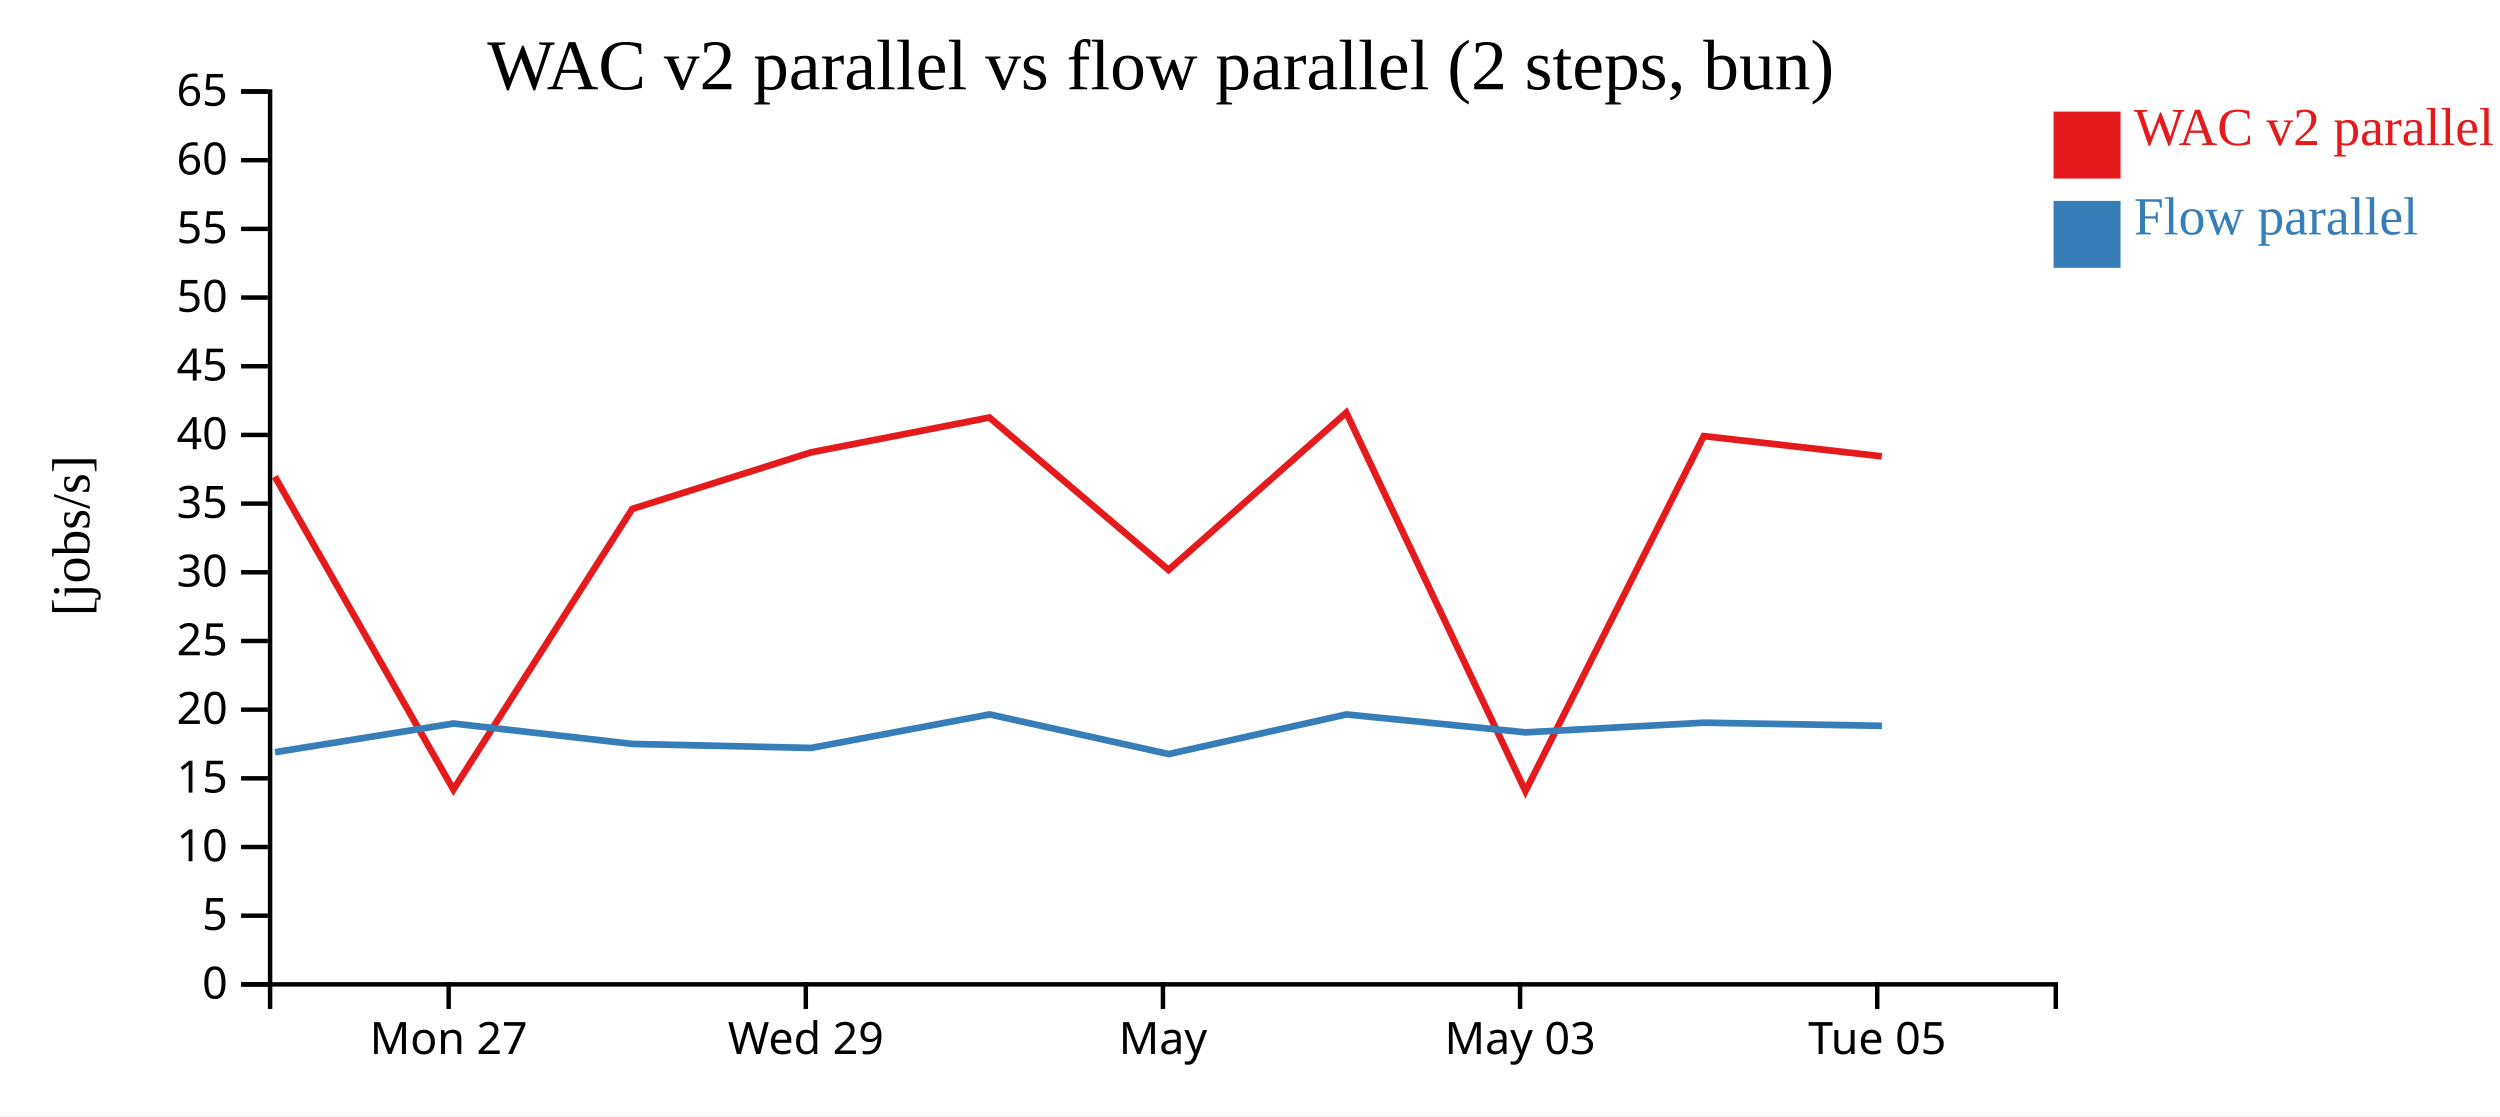
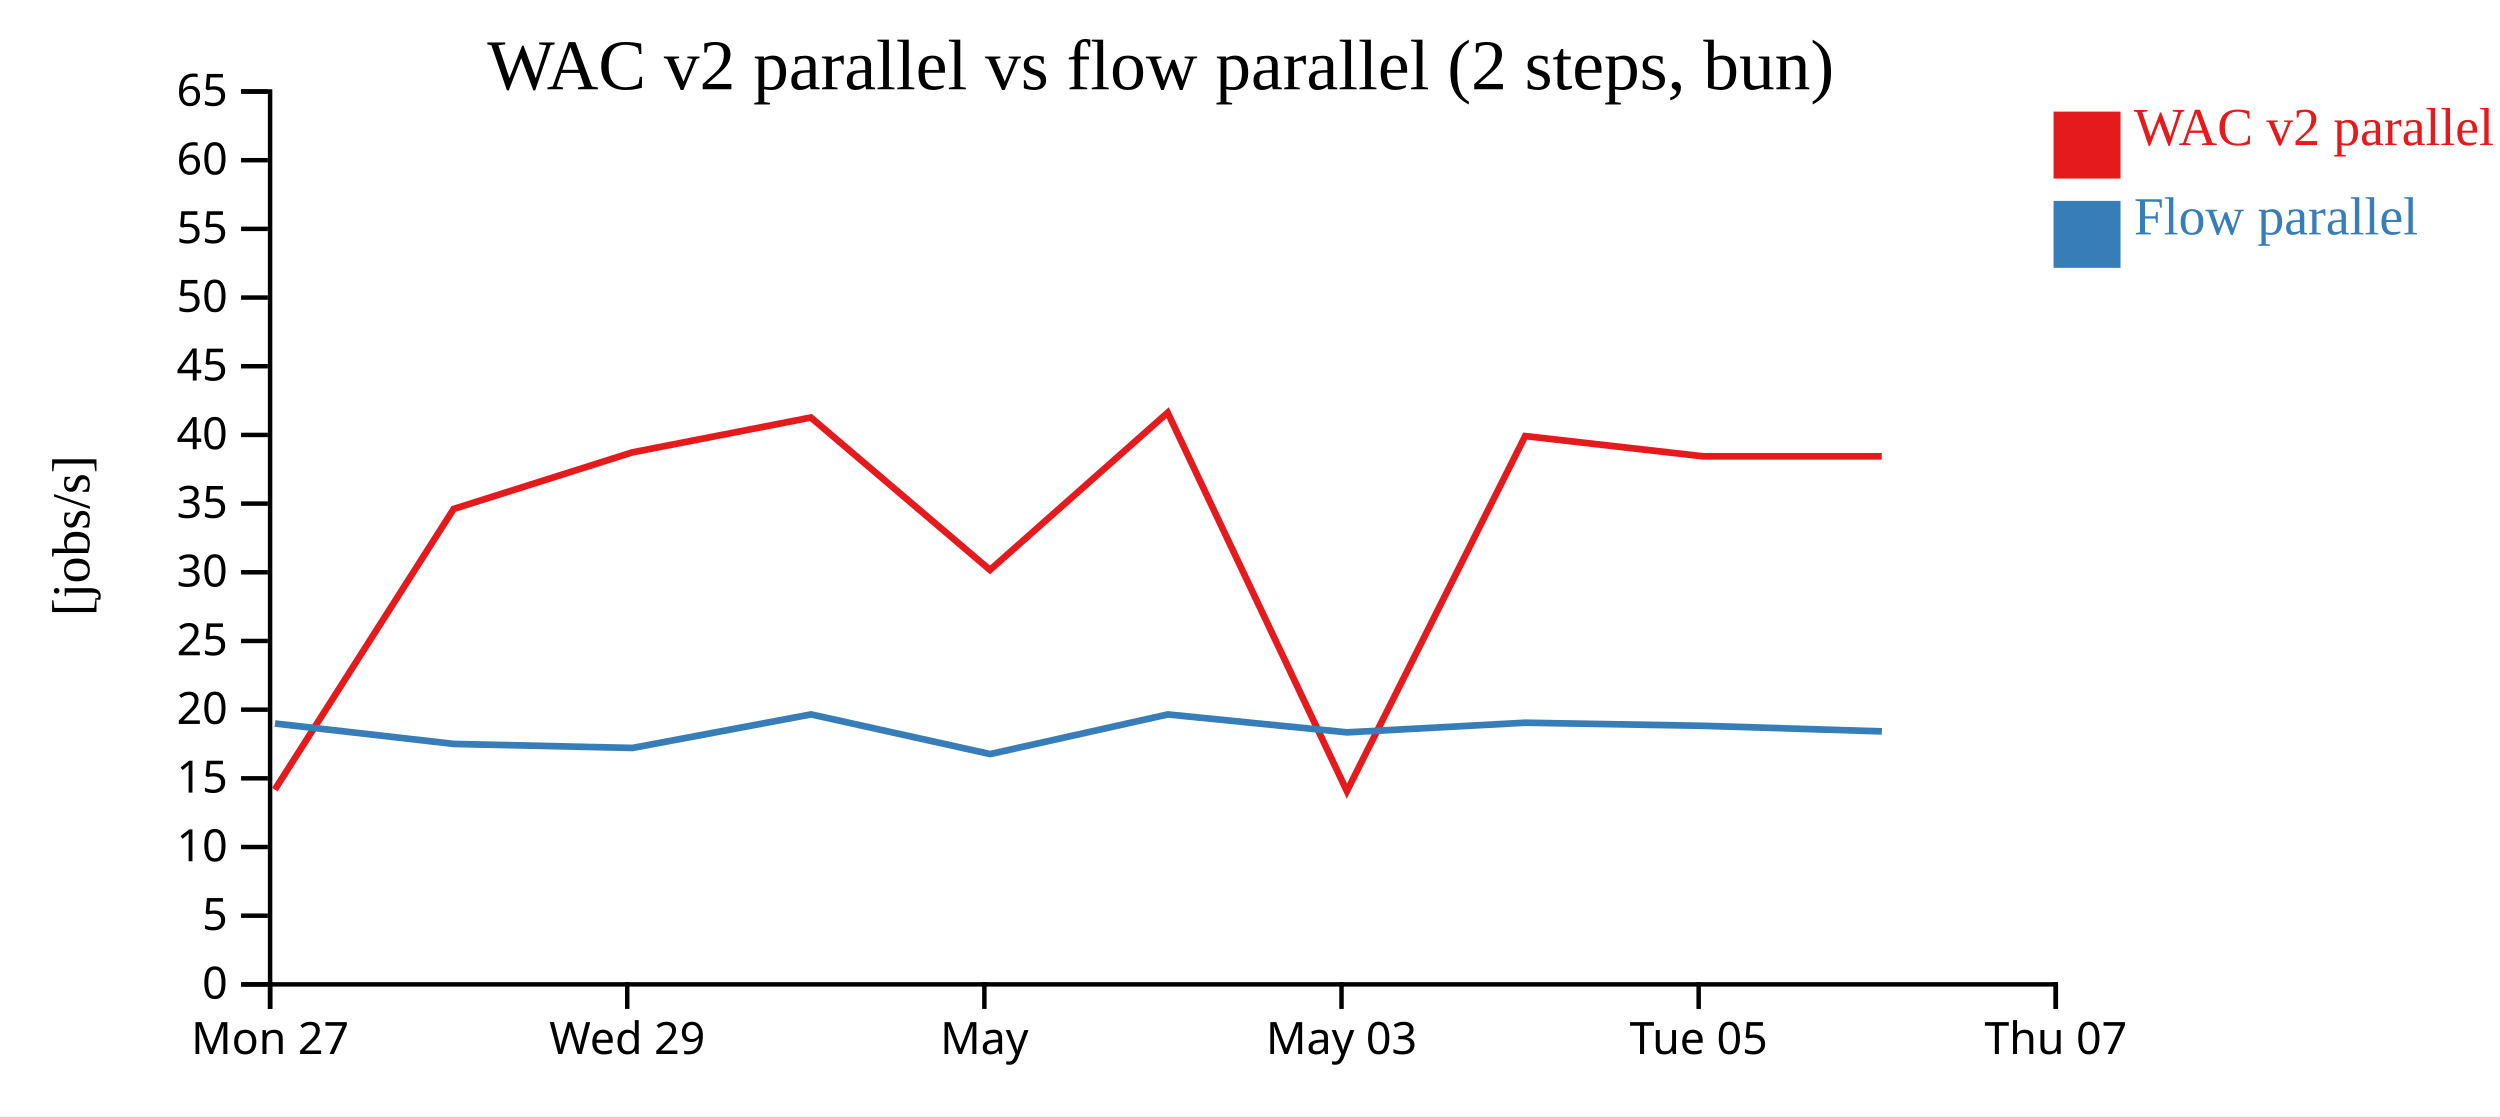
<svg xmlns="http://www.w3.org/2000/svg" width="560" height="250">
  <rect width="100%" height="100%" fill="white" />
  <g transform="translate(60,20)">
    <g transform="translate(0,200)" fill="none" font-size="10" font-family="sans-serif" text-anchor="middle">
      <path class="domain" stroke="currentColor" d="M0.5,6V0.5H400.5V6" />
-       <g class="tick" opacity="1" transform="translate(40.5,0)">
+       <g class="tick" opacity="1" transform="translate(0.5,0)">
        <line stroke="currentColor" y2="6" />
        <text fill="currentColor" y="9" dy="0.71em">Mon 27</text>
      </g>
-       <g class="tick" opacity="1" transform="translate(120.5,0)">
+       <g class="tick" opacity="1" transform="translate(80.5,0)">
        <line stroke="currentColor" y2="6" />
        <text fill="currentColor" y="9" dy="0.71em">Wed 29</text>
      </g>
-       <g class="tick" opacity="1" transform="translate(200.5,0)">
+       <g class="tick" opacity="1" transform="translate(160.5,0)">
        <line stroke="currentColor" y2="6" />
        <text fill="currentColor" y="9" dy="0.71em">May</text>
      </g>
-       <g class="tick" opacity="1" transform="translate(280.5,0)">
+       <g class="tick" opacity="1" transform="translate(240.5,0)">
        <line stroke="currentColor" y2="6" />
        <text fill="currentColor" y="9" dy="0.71em">May 03</text>
      </g>
-       <g class="tick" opacity="1" transform="translate(360.5,0)">
+       <g class="tick" opacity="1" transform="translate(320.5,0)">
        <line stroke="currentColor" y2="6" />
        <text fill="currentColor" y="9" dy="0.71em">Tue 05</text>
+       </g>
+       <g class="tick" opacity="1" transform="translate(400.5,0)">
+         <line stroke="currentColor" y2="6" />
+         <text fill="currentColor" y="9" dy="0.71em">Thu 07</text>
      </g>
    </g>
    <g fill="none" font-size="10" font-family="sans-serif" text-anchor="end">
      <path class="domain" stroke="currentColor" d="M-6,200.5H0.5V0.5H-6" />
      <g class="tick" opacity="1" transform="translate(0,200.5)">
        <line stroke="currentColor" x2="-6" />
        <text fill="currentColor" x="-9" dy="0.32em">0</text>
      </g>
      <g class="tick" opacity="1" transform="translate(0,185.1154)">
        <line stroke="currentColor" x2="-6" />
        <text fill="currentColor" x="-9" dy="0.32em">5</text>
      </g>
      <g class="tick" opacity="1" transform="translate(0,169.7308)">
        <line stroke="currentColor" x2="-6" />
        <text fill="currentColor" x="-9" dy="0.32em">10</text>
      </g>
      <g class="tick" opacity="1" transform="translate(0,154.3462)">
        <line stroke="currentColor" x2="-6" />
        <text fill="currentColor" x="-9" dy="0.32em">15</text>
      </g>
      <g class="tick" opacity="1" transform="translate(0,138.9615)">
        <line stroke="currentColor" x2="-6" />
        <text fill="currentColor" x="-9" dy="0.32em">20</text>
      </g>
      <g class="tick" opacity="1" transform="translate(0,123.5769)">
        <line stroke="currentColor" x2="-6" />
        <text fill="currentColor" x="-9" dy="0.32em">25</text>
      </g>
      <g class="tick" opacity="1" transform="translate(0,108.1923)">
        <line stroke="currentColor" x2="-6" />
        <text fill="currentColor" x="-9" dy="0.32em">30</text>
      </g>
      <g class="tick" opacity="1" transform="translate(0,92.80769)">
        <line stroke="currentColor" x2="-6" />
        <text fill="currentColor" x="-9" dy="0.32em">35</text>
      </g>
      <g class="tick" opacity="1" transform="translate(0,77.42308)">
        <line stroke="currentColor" x2="-6" />
        <text fill="currentColor" x="-9" dy="0.32em">40</text>
      </g>
      <g class="tick" opacity="1" transform="translate(0,62.03846)">
        <line stroke="currentColor" x2="-6" />
        <text fill="currentColor" x="-9" dy="0.32em">45</text>
      </g>
      <g class="tick" opacity="1" transform="translate(0,46.65385)">
        <line stroke="currentColor" x2="-6" />
        <text fill="currentColor" x="-9" dy="0.32em">50</text>
      </g>
      <g class="tick" opacity="1" transform="translate(0,31.26923)">
        <line stroke="currentColor" x2="-6" />
        <text fill="currentColor" x="-9" dy="0.32em">55</text>
      </g>
      <g class="tick" opacity="1" transform="translate(0,15.88462)">
        <line stroke="currentColor" x2="-6" />
        <text fill="currentColor" x="-9" dy="0.32em">60</text>
      </g>
      <g class="tick" opacity="1" transform="translate(0,0.5)">
        <line stroke="currentColor" x2="-6" />
        <text fill="currentColor" x="-9" dy="0.32em">65</text>
      </g>
    </g>
    <text text-anchor="middle" style="font-size: 12px" transform="rotate(-90)" y="-40" x="-100">[jobs/s]</text>
    <text text-anchor="middle" style="font-size: 16px" y="0" x="200">WAC v2 parallel vs flow parallel (2 steps, bun)</text>
-     <path class="line" fill="none" stroke="#e41a1c" stroke-width="1.5" d="M1.562,86.761L41.56,156.865L81.625,94.002L121.65,81.328L161.634,73.523L201.754,107.666L241.558,72.433L281.704,157.208L321.644,77.686L361.514,82.219" />
-     <path class="line" fill="none" stroke="#377eb8" stroke-width="1.5" d="M1.598,148.488L41.593,142.067L81.661,146.644L121.686,147.539L161.666,140.026L201.795,148.909L241.59,140.035L281.738,144.048L321.677,141.888L361.547,142.582" />
+     <path class="line" fill="none" stroke="#e41a1c" stroke-width="1.5" d="M1.56,156.865L41.625,94.002L81.65,81.328L121.634,73.523L161.754,107.666L201.558,72.433L241.704,157.208L281.644,77.686L321.514,82.219L361.511,82.219" />
+     <path class="line" fill="none" stroke="#377eb8" stroke-width="1.5" d="M1.593,142.067L41.661,146.644L81.686,147.539L121.666,140.026L161.795,148.909L201.59,140.035L241.738,144.048L281.677,141.888L321.547,142.582L361.545,143.831" />
    <rect class="dot" x="400" y="5" width="15" height="15" style="fill: #e41a1c;" />
    <rect class="dot" x="400" y="25" width="15" height="15" style="fill: #377eb8;" />
    <text class="label" x="418" y="12.5" style="fill: #e41a1c; alignment-baseline: middle;" text-anchor="left">WAC v2 parallel</text>
    <text class="label" x="418" y="32.5" style="fill: #377eb8; alignment-baseline: middle;" text-anchor="left">Flow parallel</text>
  </g>
</svg>
